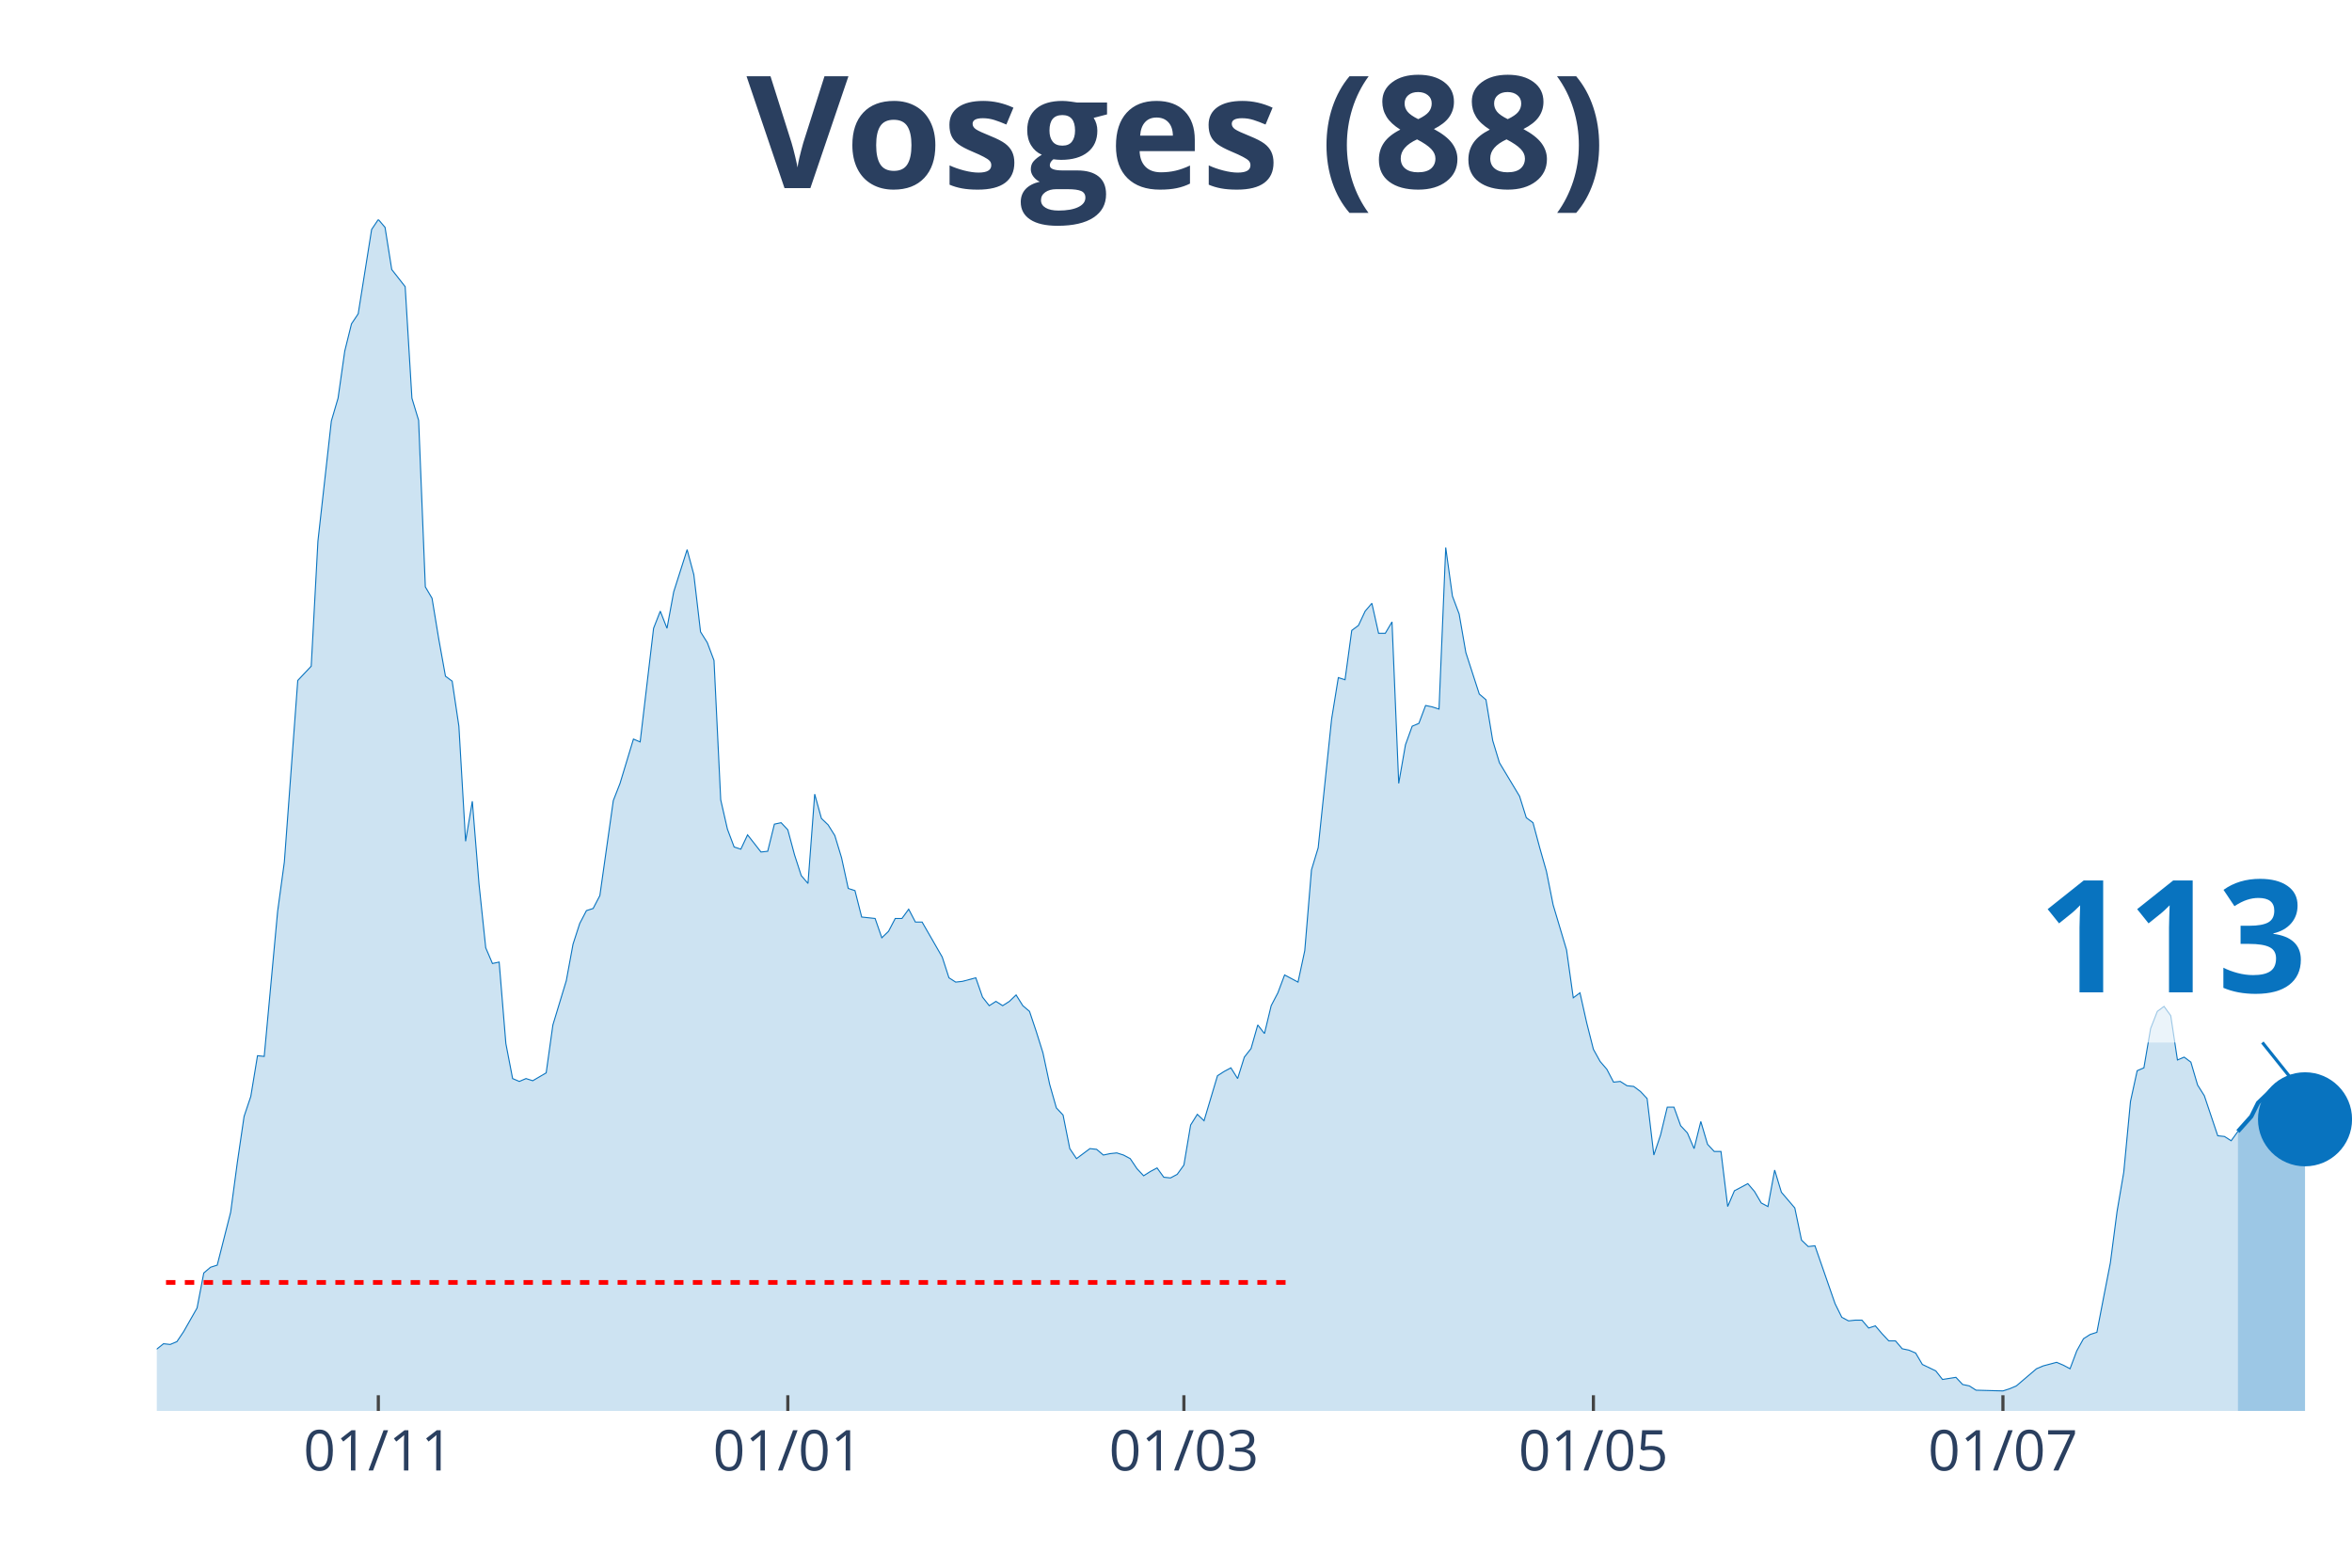
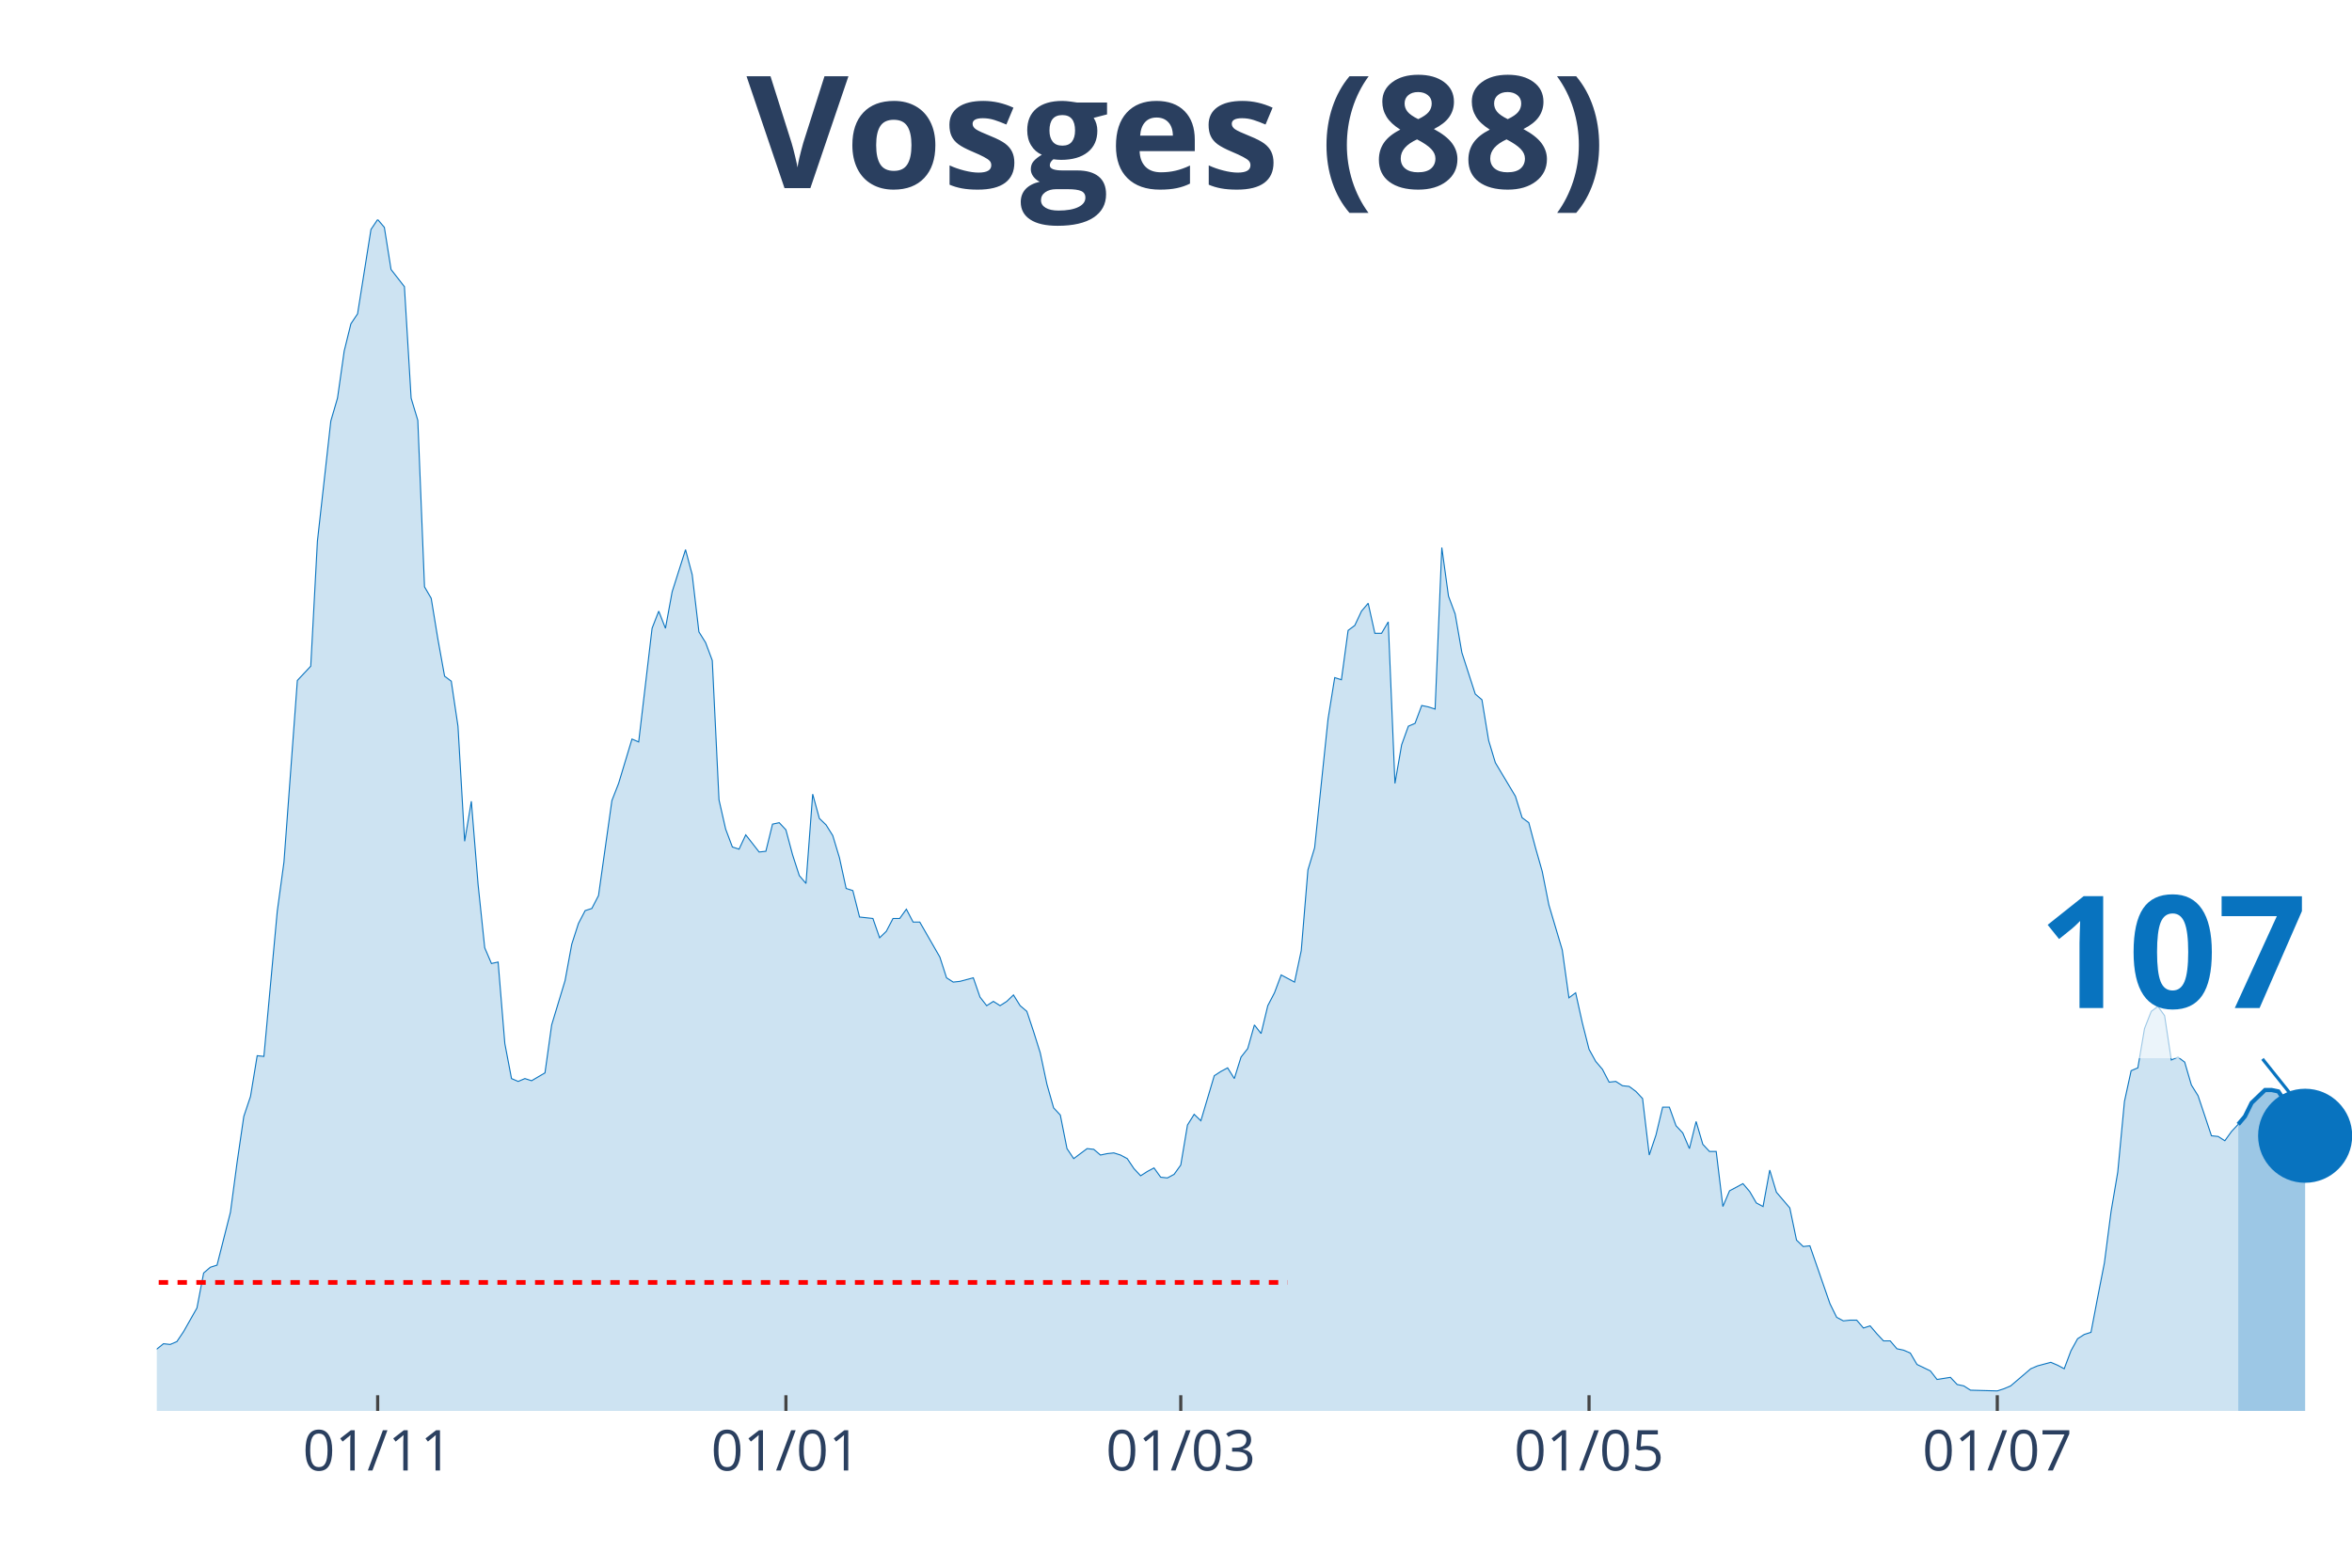
<svg xmlns="http://www.w3.org/2000/svg" class="main-svg" width="1125" height="750" style="" viewBox="0 0 750 500">
  <rect x="0" y="0" width="750" height="500" style="fill: rgb(0, 0, 0); fill-opacity: 0;" />
-   <defs id="defs-ca4d7a">
+   <defs id="defs-6c4724">
    <g class="clips">
-       <clipPath id="clipca4d7axyplot" class="plotclip">
+       <clipPath id="clip6c4724xyplot" class="plotclip">
        <rect width="700" height="380" />
      </clipPath>
-       <clipPath class="axesclip" id="clipca4d7ax">
+       <clipPath class="axesclip" id="clip6c4724x">
        <rect x="50" y="0" width="700" height="500" />
      </clipPath>
-       <clipPath class="axesclip" id="clipca4d7ay">
+       <clipPath class="axesclip" id="clip6c4724y">
        <rect x="0" y="70" width="750" height="380" />
      </clipPath>
-       <clipPath class="axesclip" id="clipca4d7axy">
+       <clipPath class="axesclip" id="clip6c4724xy">
        <rect x="50" y="70" width="700" height="380" />
      </clipPath>
    </g>
    <g class="gradients" />
  </defs>
  <g class="bglayer">
    <rect class="bg" x="50" y="70" width="700" height="380" style="fill: rgb(0, 0, 0); fill-opacity: 0; stroke-width: 0;" />
  </g>
  <g class="layer-below">
    <g class="imagelayer" />
    <g class="shapelayer" />
  </g>
  <g class="cartesianlayer">
    <g class="subplot xy">
      <g class="layer-subplot">
        <g class="shapelayer" />
        <g class="imagelayer" />
      </g>
      <g class="gridlayer">
        <g class="x">
-           <path class="xgrid crisp" transform="translate(120.64,0)" d="M0,70v380" style="stroke: rgb(255, 255, 255); stroke-opacity: 1; stroke-width: 1px;" />
-           <path class="xgrid crisp" transform="translate(251.22,0)" d="M0,70v380" style="stroke: rgb(255, 255, 255); stroke-opacity: 1; stroke-width: 1px;" />
-           <path class="xgrid crisp" transform="translate(377.52,0)" d="M0,70v380" style="stroke: rgb(255, 255, 255); stroke-opacity: 1; stroke-width: 1px;" />
-           <path class="xgrid crisp" transform="translate(508.1,0)" d="M0,70v380" style="stroke: rgb(255, 255, 255); stroke-opacity: 1; stroke-width: 1px;" />
-           <path class="xgrid crisp" transform="translate(638.69,0)" d="M0,70v380" style="stroke: rgb(255, 255, 255); stroke-opacity: 1; stroke-width: 1px;" />
+           <path class="xgrid crisp" transform="translate(120.43,0)" d="M0,70v380" style="stroke: rgb(255, 255, 255); stroke-opacity: 1; stroke-width: 1px;" />
+           <path class="xgrid crisp" transform="translate(250.61,0)" d="M0,70v380" style="stroke: rgb(255, 255, 255); stroke-opacity: 1; stroke-width: 1px;" />
+           <path class="xgrid crisp" transform="translate(376.52,0)" d="M0,70v380" style="stroke: rgb(255, 255, 255); stroke-opacity: 1; stroke-width: 1px;" />
+           <path class="xgrid crisp" transform="translate(506.71,0)" d="M0,70v380" style="stroke: rgb(255, 255, 255); stroke-opacity: 1; stroke-width: 1px;" />
+           <path class="xgrid crisp" transform="translate(636.89,0)" d="M0,70v380" style="stroke: rgb(255, 255, 255); stroke-opacity: 1; stroke-width: 1px;" />
        </g>
        <g class="y" />
      </g>
      <g class="zerolinelayer" />
      <path class="xlines-below" />
      <path class="ylines-below" />
      <g class="overlines-below" />
      <g class="xaxislayer-below" />
      <g class="yaxislayer-below" />
      <g class="overaxes-below" />
-       <g class="plot" transform="translate(50, 70)" clip-path="url('#clipca4d7axyplot')">
+       <g class="plot" transform="translate(50, 70)" clip-path="url('#clip6c4724xyplot')">
        <g class="scatterlayer mlayer">
-           <g class="trace scatter tracea48f65" style="stroke-miterlimit: 2;">
+           <g class="trace scatter trace76459e" style="stroke-miterlimit: 2;">
            <g class="fills">
              <g>
-                 <path class="js-fill" d="M663.61,380L-291.13,380L-291.13,373.85L-280.43,373.85L-278.29,374.07L-250.46,377.72L-248.32,376.58L-175.54,375.9L-173.39,372.93L-171.25,373.62L-169.11,370.65L-164.83,364.5L-162.69,362.9L-158.41,363.59L-156.27,361.99L-154.13,363.82L-151.99,369.29L-145.57,369.97L-143.43,371.57L-115.6,377.04L-113.46,375.21L-107.03,369.74L-104.89,369.06L-100.61,369.29L-98.47,371.34L-92.05,372.71L-89.91,371.11L-70.64,366.78L-68.5,364.04L-51.38,367.69L-49.24,367.01L-42.81,364.96L-40.67,364.96L-38.53,361.76L-36.39,360.62L-34.25,360.85L-32.11,363.13L-21.41,365.18L-19.27,364.27L-17.13,363.59L-14.98,364.04L-8.56,365.41L-6.42,364.27L-4.28,364.73L-2.14,361.99L2.14,358.57L4.28,358.8L6.42,357.89L8.56,354.7L12.84,347.17L14.98,336L17.13,334.18L19.27,333.5L23.55,316.63L25.69,300.67L27.83,286.08L29.97,279.7L32.11,266.71L34.25,266.93L38.53,220.66L40.67,204.93L44.95,147.03L47.09,144.75L49.24,142.47L51.38,102.58L55.66,64.28L57.8,56.99L59.94,41.94L62.08,33.28L64.22,30.09L66.36,16.64L68.5,3.19L70.64,0L72.78,2.51L74.92,15.96L79.2,21.43L81.35,56.99L83.49,64.06L85.63,117.17L87.77,120.82L89.91,133.81L92.05,145.66L94.19,147.26L96.33,161.62L98.47,198.32L100.61,185.55L102.75,212L104.89,232.29L107.03,237.3L109.17,236.84L111.31,262.83L113.46,274L115.6,274.91L117.74,274L119.88,274.69L124.16,272.18L126.3,256.9L130.58,242.77L132.72,231.15L134.86,224.54L137,220.43L139.14,219.75L141.28,215.64L145.57,185.33L147.71,179.86L151.99,165.72L154.13,166.63L158.41,130.39L160.55,124.92L162.69,130.39L164.83,118.76L169.11,105.31L171.25,113.29L173.39,131.53L175.54,134.95L177.68,140.65L179.82,185.1L181.96,194.45L184.1,200.14L186.24,200.83L188.38,196.27L192.66,201.74L194.8,201.51L196.94,192.85L199.08,192.39L201.22,194.67L203.36,202.65L205.5,209.26L207.65,211.77L209.79,183.28L211.93,191.03L214.07,193.08L216.21,196.5L218.35,203.56L220.49,213.37L222.63,214.05L224.77,222.48L229.05,222.94L231.19,229.09L233.33,227.04L235.47,222.94L237.61,222.94L239.76,219.98L241.9,224.08L244.04,224.08L250.46,235.25L252.6,241.86L254.74,243.23L256.88,243L261.16,241.86L263.3,248.01L265.44,250.75L267.58,249.38L269.72,250.75L271.87,249.38L274.01,247.33L276.15,250.75L278.29,252.57L280.43,258.96L282.57,265.79L284.71,275.82L286.85,283.35L288.99,285.63L291.13,296.34L293.27,299.53L297.55,296.34L299.69,296.57L301.83,298.39L303.98,297.94L306.12,297.71L308.26,298.39L310.4,299.53L312.54,302.72L314.68,305L316.82,303.64L318.96,302.5L321.1,305.46L323.24,305.69L325.38,304.55L327.52,301.58L329.66,288.82L331.8,285.4L333.94,287.45L338.23,273.09L340.37,271.72L342.51,270.58L344.65,274L346.79,267.16L348.93,264.43L351.07,256.9L353.21,259.64L355.35,250.75L357.49,246.65L359.63,240.95L361.77,242.09L363.91,243.23L366.06,233.2L368.2,207.44L370.34,200.37L374.62,159.34L376.76,146.12L378.9,146.8L381.04,131.07L383.18,129.48L385.32,124.92L387.46,122.41L389.6,131.99L391.74,131.99L393.88,128.34L396.02,179.86L398.17,167.55L400.31,161.62L402.45,160.71L404.59,155.01L406.73,155.46L408.87,156.15L411.01,104.63L413.15,120.13L415.29,125.83L417.43,138.14L419.57,144.75L421.71,151.36L423.85,153.19L425.99,166.18L428.13,173.25L434.56,183.96L436.7,190.8L438.84,192.39L440.98,200.37L443.12,207.89L445.26,218.61L449.54,232.97L451.68,248.24L453.82,246.65L455.96,256.22L458.1,264.66L460.24,268.53L462.39,271.04L464.53,275.14L466.67,274.91L468.81,276.28L470.95,276.51L473.09,278.1L475.23,280.38L477.37,298.39L479.51,292.01L481.65,283.12L483.79,283.12L485.93,289.05L488.07,291.33L490.21,296.34L492.35,287.68L494.5,294.97L496.64,297.25L498.78,297.25L500.92,314.81L503.06,309.79L507.34,307.51L509.48,310.02L511.62,313.67L513.76,314.81L515.9,303.18L518.04,310.25L522.32,315.26L524.46,325.52L526.61,327.57L528.75,327.34L535.17,345.81L537.31,350.14L539.45,351.28L541.59,351.05L543.73,351.05L545.87,353.56L548.01,352.87L550.15,355.38L552.29,357.66L554.43,357.66L556.57,360.17L558.72,360.62L560.86,361.54L563,365.18L567.28,367.23L569.42,369.97L573.7,369.29L575.84,371.57L577.98,372.02L580.12,373.39L588.69,373.62L590.83,372.93L592.97,372.02L595.11,370.2L599.39,366.55L601.53,365.64L605.81,364.5L607.95,365.41L610.09,366.55L612.23,360.85L614.37,356.98L616.51,355.61L618.65,354.93L620.8,343.76L622.94,332.81L625.08,316.4L627.22,303.86L629.36,281.3L631.5,271.49L633.64,270.58L635.78,258.04L637.92,252.57L640.06,250.98L642.2,253.94L644.34,268.07L646.48,267.16L648.62,268.76L650.76,276.05L652.91,279.47L655.05,285.85L657.19,292.24L659.33,292.47L661.47,293.83L663.61,290.87" style="fill: rgb(8, 115, 191); fill-opacity: 0.2; stroke-width: 0;" />
+                 <path class="js-fill" d="M663.72,380L-290.24,380L-290.24,373.85L-279.57,373.85L-277.44,374.07L-249.7,377.72L-247.56,376.58L-175,375.9L-172.87,372.93L-170.73,373.62L-168.6,370.65L-164.33,364.5L-162.2,362.9L-157.93,363.59L-155.79,361.99L-153.66,363.82L-151.52,369.29L-145.12,369.97L-142.99,371.57L-115.24,377.04L-113.11,375.21L-106.71,369.74L-104.57,369.06L-100.3,369.29L-98.17,371.34L-91.77,372.71L-89.63,371.11L-70.43,366.78L-68.29,364.04L-51.22,367.69L-49.09,367.01L-42.68,364.96L-40.55,364.96L-36.28,360.62L-34.15,360.85L-32.01,363.13L-29.88,363.59L-21.34,365.18L-19.21,364.27L-17.07,363.59L-14.94,364.04L-8.54,365.41L-6.4,364.27L-4.27,364.73L-2.13,361.99L2.13,358.57L4.27,358.8L6.4,357.89L8.54,354.7L12.8,347.17L14.94,336L17.07,334.18L19.21,333.5L23.48,316.63L25.61,300.67L27.74,286.08L29.88,279.7L32.01,266.71L34.15,266.93L38.41,220.66L40.55,204.93L44.82,147.03L46.95,144.75L49.09,142.47L51.22,102.58L55.49,64.28L57.62,56.99L59.76,41.94L61.89,33.28L64.02,30.09L66.16,16.64L68.29,3.19L70.43,0L72.56,2.51L74.7,15.96L78.96,21.43L81.1,56.99L83.23,64.06L85.37,117.17L87.5,120.82L89.63,133.81L91.77,145.66L93.9,147.26L96.04,161.62L98.17,198.32L100.3,185.55L102.44,212L104.57,232.29L106.71,237.3L108.84,236.84L110.98,262.83L113.11,274L115.24,274.91L117.38,274L119.51,274.69L123.78,272.18L125.91,256.9L130.18,242.77L132.32,231.15L134.45,224.54L136.59,220.43L138.72,219.75L140.85,215.64L145.12,185.33L147.26,179.86L151.52,165.72L153.66,166.63L157.93,130.39L160.06,124.92L162.2,130.39L164.33,118.76L168.6,105.31L170.73,113.29L172.87,131.53L175,134.95L177.13,140.65L179.27,185.1L181.4,194.45L183.54,200.14L185.67,200.83L187.8,196.27L192.07,201.74L194.21,201.51L196.34,192.85L198.48,192.39L200.61,194.67L202.74,202.65L204.88,209.26L207.01,211.77L209.15,183.28L211.28,191.03L213.41,193.08L215.55,196.5L217.68,203.56L219.82,213.37L221.95,214.05L224.09,222.48L228.35,222.94L230.49,229.09L232.62,227.04L234.76,222.94L236.89,222.94L239.02,219.98L241.16,224.08L243.29,224.08L249.7,235.25L251.83,241.86L253.96,243.23L256.1,243L260.37,241.86L262.5,248.01L264.63,250.75L266.77,249.38L268.9,250.75L271.04,249.38L273.17,247.33L275.3,250.75L277.44,252.57L279.57,258.96L281.71,265.79L283.84,275.82L285.98,283.35L288.11,285.63L290.24,296.34L292.38,299.53L296.65,296.34L298.78,296.57L300.91,298.39L303.05,297.94L305.18,297.71L307.32,298.39L309.45,299.53L311.59,302.72L313.72,305L315.85,303.64L317.99,302.5L320.12,305.46L322.26,305.69L324.39,304.55L326.52,301.58L328.66,288.82L330.79,285.4L332.93,287.45L337.2,273.09L339.33,271.72L341.46,270.58L343.6,274L345.73,267.16L347.87,264.43L350,256.9L352.13,259.64L354.27,250.75L356.4,246.65L358.54,240.95L360.67,242.09L362.8,243.23L364.94,233.2L367.07,207.44L369.21,200.37L373.48,159.34L375.61,146.12L377.74,146.8L379.88,131.07L382.01,129.48L384.15,124.92L386.28,122.41L388.41,131.99L390.55,131.99L392.68,128.34L394.82,179.86L396.95,167.55L399.09,161.62L401.22,160.71L403.35,155.01L405.49,155.46L407.62,156.15L409.76,104.63L411.89,120.13L414.02,125.83L416.16,138.14L418.29,144.75L420.43,151.36L422.56,153.19L424.7,166.18L426.83,173.25L433.23,183.96L435.37,190.8L437.5,192.39L439.63,200.37L441.77,207.89L443.9,218.61L448.17,232.97L450.3,248.24L452.44,246.65L454.57,256.22L456.71,264.66L458.84,268.53L460.98,271.04L463.11,275.14L465.24,274.91L467.38,276.28L469.51,276.51L471.65,278.1L473.78,280.38L475.91,298.39L478.05,292.01L480.18,283.12L482.32,283.12L484.45,289.05L486.59,291.33L488.72,296.34L490.85,287.68L492.99,294.97L495.12,297.25L497.26,297.25L499.39,314.81L501.52,309.79L505.79,307.51L507.93,310.02L510.06,313.67L512.2,314.81L514.33,303.18L516.46,310.25L520.73,315.26L522.87,325.52L525,327.57L527.13,327.34L533.54,345.81L535.67,350.14L537.8,351.28L539.94,351.05L542.07,351.05L544.21,353.56L546.34,352.87L548.48,355.38L550.61,357.66L552.74,357.66L554.88,360.17L557.01,360.62L559.15,361.54L561.28,365.18L565.55,367.23L567.68,369.97L571.95,369.29L574.09,371.57L576.22,372.02L578.35,373.39L586.89,373.62L589.02,372.93L591.16,372.02L593.29,370.2L597.56,366.55L599.7,365.64L603.96,364.5L606.1,365.41L608.23,366.55L610.37,360.85L612.5,356.98L614.63,355.61L616.77,354.93L618.9,343.76L621.04,332.81L623.17,316.4L625.3,303.86L627.44,281.3L629.57,271.49L631.71,270.58L633.84,258.04L635.98,252.57L638.11,250.98L640.24,253.94L642.38,268.07L644.51,267.16L646.65,268.76L648.78,276.05L650.91,279.47L653.05,285.85L655.18,292.24L657.32,292.47L659.45,293.83L661.59,290.87L663.72,288.59" style="fill: rgb(8, 115, 191); fill-opacity: 0.2; stroke-width: 0;" />
              </g>
            </g>
            <g class="errorbars" />
            <g class="lines">
-               <path class="js-line" d="M-291.13,373.85L-280.43,373.85L-278.29,374.07L-250.46,377.72L-248.32,376.58L-175.54,375.9L-173.39,372.93L-171.25,373.62L-169.11,370.65L-164.83,364.5L-162.69,362.9L-158.41,363.59L-156.27,361.99L-154.13,363.82L-151.99,369.29L-145.57,369.97L-143.43,371.57L-115.6,377.04L-113.46,375.21L-107.03,369.74L-104.89,369.06L-100.61,369.29L-98.47,371.34L-92.05,372.71L-89.91,371.11L-70.64,366.78L-68.5,364.04L-51.38,367.69L-49.24,367.01L-42.81,364.96L-40.67,364.96L-38.53,361.76L-36.39,360.62L-34.25,360.85L-32.11,363.13L-21.41,365.18L-19.27,364.27L-17.13,363.59L-14.98,364.04L-8.56,365.41L-6.42,364.27L-4.28,364.73L-2.14,361.99L2.14,358.57L4.28,358.8L6.42,357.89L8.56,354.7L12.84,347.17L14.98,336L17.13,334.18L19.27,333.5L23.55,316.63L25.69,300.67L27.83,286.08L29.97,279.7L32.11,266.71L34.25,266.93L38.53,220.66L40.67,204.93L44.95,147.03L47.09,144.75L49.24,142.47L51.38,102.58L55.66,64.28L57.8,56.99L59.94,41.94L62.08,33.28L64.22,30.09L66.36,16.64L68.5,3.19L70.64,0L72.78,2.51L74.92,15.96L79.2,21.43L81.35,56.99L83.49,64.06L85.63,117.17L87.77,120.82L89.91,133.81L92.05,145.66L94.19,147.26L96.33,161.62L98.47,198.32L100.61,185.55L102.75,212L104.89,232.29L107.03,237.3L109.17,236.84L111.31,262.83L113.46,274L115.6,274.91L117.74,274L119.88,274.69L124.16,272.18L126.3,256.9L130.58,242.77L132.72,231.15L134.86,224.54L137,220.43L139.14,219.75L141.28,215.64L145.57,185.33L147.71,179.86L151.99,165.72L154.13,166.63L158.41,130.39L160.55,124.92L162.69,130.39L164.83,118.76L169.11,105.31L171.25,113.29L173.39,131.53L175.54,134.95L177.68,140.65L179.82,185.1L181.96,194.45L184.1,200.14L186.24,200.83L188.38,196.27L192.66,201.74L194.8,201.51L196.94,192.85L199.08,192.39L201.22,194.67L203.36,202.65L205.5,209.26L207.65,211.77L209.79,183.28L211.93,191.03L214.07,193.08L216.21,196.5L218.35,203.56L220.49,213.37L222.63,214.05L224.77,222.48L229.05,222.94L231.19,229.09L233.33,227.04L235.47,222.94L237.61,222.94L239.76,219.98L241.9,224.08L244.04,224.08L250.46,235.25L252.6,241.86L254.74,243.23L256.88,243L261.16,241.86L263.3,248.01L265.44,250.75L267.58,249.38L269.72,250.75L271.87,249.38L274.01,247.33L276.15,250.75L278.29,252.57L280.43,258.96L282.57,265.79L284.71,275.82L286.85,283.35L288.99,285.63L291.13,296.34L293.27,299.53L297.55,296.34L299.69,296.57L301.83,298.39L303.98,297.94L306.12,297.71L308.26,298.39L310.4,299.53L312.54,302.72L314.68,305L316.82,303.64L318.96,302.5L321.1,305.46L323.24,305.69L325.38,304.55L327.52,301.58L329.66,288.82L331.8,285.4L333.94,287.45L338.23,273.09L340.37,271.72L342.51,270.58L344.65,274L346.79,267.16L348.93,264.43L351.07,256.9L353.21,259.64L355.35,250.75L357.49,246.65L359.63,240.95L361.77,242.09L363.91,243.23L366.06,233.2L368.2,207.44L370.34,200.37L374.62,159.34L376.76,146.12L378.9,146.8L381.04,131.07L383.18,129.48L385.32,124.92L387.46,122.41L389.6,131.99L391.74,131.99L393.88,128.34L396.02,179.86L398.17,167.55L400.31,161.62L402.45,160.71L404.59,155.01L406.73,155.46L408.87,156.15L411.01,104.63L413.15,120.13L415.29,125.83L417.43,138.14L419.57,144.75L421.71,151.36L423.85,153.19L425.99,166.18L428.13,173.25L434.56,183.96L436.7,190.8L438.84,192.39L440.98,200.37L443.12,207.89L445.26,218.61L449.54,232.97L451.68,248.24L453.82,246.65L455.96,256.22L458.1,264.66L460.24,268.53L462.39,271.04L464.53,275.14L466.67,274.91L468.81,276.28L470.95,276.51L473.09,278.1L475.23,280.38L477.37,298.39L479.51,292.01L481.65,283.12L483.79,283.12L485.93,289.05L488.07,291.33L490.21,296.34L492.35,287.68L494.5,294.97L496.64,297.25L498.78,297.25L500.92,314.81L503.06,309.79L507.34,307.51L509.48,310.02L511.62,313.67L513.76,314.81L515.9,303.18L518.04,310.25L522.32,315.26L524.46,325.52L526.61,327.57L528.75,327.34L535.17,345.81L537.31,350.14L539.45,351.28L541.59,351.05L543.73,351.05L545.87,353.56L548.01,352.87L550.15,355.38L552.29,357.66L554.43,357.66L556.57,360.17L558.72,360.62L560.86,361.54L563,365.18L567.28,367.23L569.42,369.97L573.7,369.29L575.84,371.57L577.98,372.02L580.12,373.39L588.69,373.62L590.83,372.93L592.97,372.02L595.11,370.2L599.39,366.55L601.53,365.64L605.81,364.5L607.95,365.41L610.09,366.55L612.23,360.85L614.37,356.98L616.51,355.61L618.65,354.93L620.8,343.76L622.94,332.81L625.08,316.4L627.22,303.86L629.36,281.3L631.5,271.49L633.64,270.58L635.78,258.04L637.92,252.57L640.06,250.98L642.2,253.94L644.34,268.07L646.48,267.16L648.62,268.76L650.76,276.05L652.91,279.47L655.05,285.85L657.19,292.24L659.33,292.47L661.47,293.83L663.61,290.87" style="vector-effect: non-scaling-stroke; fill: none; stroke: rgb(8, 115, 191); stroke-opacity: 1; stroke-width: 0.5px; opacity: 1;" />
+               <path class="js-line" d="M-290.24,373.85L-279.57,373.85L-277.44,374.07L-249.7,377.72L-247.56,376.58L-175,375.9L-172.87,372.93L-170.73,373.62L-168.6,370.65L-164.33,364.5L-162.2,362.9L-157.93,363.59L-155.79,361.99L-153.66,363.82L-151.52,369.29L-145.12,369.97L-142.99,371.57L-115.24,377.04L-113.11,375.21L-106.71,369.74L-104.57,369.06L-100.3,369.29L-98.17,371.34L-91.77,372.71L-89.63,371.11L-70.43,366.78L-68.29,364.04L-51.22,367.69L-49.09,367.01L-42.68,364.96L-40.55,364.96L-36.28,360.62L-34.15,360.85L-32.01,363.13L-29.88,363.59L-21.34,365.18L-19.21,364.27L-17.07,363.59L-14.94,364.04L-8.54,365.41L-6.4,364.27L-4.27,364.73L-2.13,361.99L2.13,358.57L4.27,358.8L6.4,357.89L8.54,354.7L12.8,347.17L14.94,336L17.07,334.18L19.21,333.5L23.48,316.63L25.61,300.67L27.74,286.08L29.88,279.7L32.01,266.71L34.15,266.93L38.41,220.66L40.55,204.93L44.82,147.03L46.95,144.75L49.09,142.47L51.22,102.58L55.49,64.28L57.62,56.99L59.76,41.94L61.89,33.28L64.02,30.09L66.16,16.64L68.29,3.19L70.43,0L72.56,2.51L74.7,15.96L78.96,21.43L81.1,56.99L83.23,64.06L85.37,117.17L87.5,120.82L89.63,133.81L91.77,145.66L93.9,147.26L96.04,161.62L98.17,198.32L100.3,185.55L102.44,212L104.57,232.29L106.71,237.3L108.84,236.84L110.98,262.83L113.11,274L115.24,274.91L117.38,274L119.51,274.69L123.78,272.18L125.91,256.9L130.18,242.77L132.32,231.15L134.45,224.54L136.59,220.43L138.72,219.75L140.85,215.64L145.12,185.33L147.26,179.86L151.52,165.72L153.66,166.63L157.93,130.39L160.06,124.92L162.2,130.39L164.33,118.76L168.6,105.31L170.73,113.29L172.87,131.53L175,134.95L177.13,140.65L179.27,185.1L181.4,194.45L183.54,200.14L185.67,200.83L187.8,196.27L192.07,201.74L194.21,201.51L196.34,192.85L198.48,192.39L200.61,194.67L202.74,202.65L204.88,209.26L207.01,211.77L209.15,183.28L211.28,191.03L213.41,193.08L215.55,196.5L217.68,203.56L219.82,213.37L221.95,214.05L224.09,222.48L228.35,222.94L230.49,229.09L232.62,227.04L234.76,222.94L236.89,222.94L239.02,219.98L241.16,224.08L243.29,224.08L249.7,235.25L251.83,241.86L253.96,243.23L256.1,243L260.37,241.86L262.5,248.01L264.63,250.75L266.77,249.38L268.9,250.75L271.04,249.38L273.17,247.33L275.3,250.75L277.44,252.57L279.57,258.96L281.71,265.79L283.84,275.82L285.98,283.35L288.11,285.63L290.24,296.34L292.38,299.53L296.65,296.34L298.78,296.57L300.91,298.39L303.05,297.94L305.18,297.71L307.32,298.39L309.45,299.53L311.59,302.72L313.72,305L315.85,303.64L317.99,302.5L320.12,305.46L322.26,305.69L324.39,304.55L326.52,301.58L328.66,288.82L330.79,285.4L332.93,287.45L337.2,273.09L339.33,271.72L341.46,270.58L343.6,274L345.73,267.16L347.87,264.43L350,256.9L352.13,259.64L354.27,250.75L356.4,246.65L358.54,240.95L360.67,242.09L362.8,243.23L364.94,233.2L367.07,207.44L369.21,200.37L373.48,159.34L375.61,146.12L377.74,146.8L379.88,131.07L382.01,129.48L384.15,124.92L386.28,122.41L388.41,131.99L390.55,131.99L392.68,128.34L394.82,179.86L396.95,167.55L399.09,161.62L401.22,160.71L403.35,155.01L405.49,155.46L407.62,156.15L409.76,104.63L411.89,120.13L414.02,125.83L416.16,138.14L418.29,144.75L420.43,151.36L422.56,153.19L424.7,166.18L426.83,173.25L433.23,183.96L435.37,190.8L437.5,192.39L439.63,200.37L441.77,207.89L443.9,218.61L448.17,232.97L450.3,248.24L452.44,246.65L454.57,256.22L456.71,264.66L458.84,268.53L460.98,271.04L463.11,275.14L465.24,274.91L467.38,276.28L469.51,276.51L471.65,278.1L473.78,280.38L475.91,298.39L478.05,292.01L480.18,283.12L482.32,283.12L484.45,289.05L486.59,291.33L488.72,296.34L490.85,287.68L492.99,294.97L495.12,297.25L497.26,297.25L499.39,314.81L501.52,309.79L505.79,307.51L507.93,310.02L510.06,313.67L512.2,314.81L514.33,303.18L516.46,310.25L520.73,315.26L522.87,325.52L525,327.57L527.13,327.34L533.54,345.81L535.67,350.14L537.8,351.28L539.94,351.05L542.07,351.05L544.21,353.56L546.34,352.87L548.48,355.38L550.61,357.66L552.74,357.66L554.88,360.17L557.01,360.62L559.15,361.54L561.28,365.18L565.55,367.23L567.68,369.97L571.95,369.29L574.09,371.57L576.22,372.02L578.35,373.39L586.89,373.62L589.02,372.93L591.16,372.02L593.29,370.2L597.56,366.55L599.7,365.64L603.96,364.5L606.1,365.41L608.23,366.55L610.37,360.85L612.5,356.98L614.63,355.61L616.77,354.93L618.9,343.76L621.04,332.81L623.17,316.4L625.3,303.86L627.44,281.3L629.57,271.49L631.71,270.58L633.84,258.04L635.98,252.57L638.11,250.98L640.24,253.94L642.38,268.07L644.51,267.16L646.65,268.76L648.78,276.05L650.91,279.47L653.05,285.85L655.18,292.24L657.32,292.47L659.45,293.83L661.59,290.87L663.72,288.59" style="vector-effect: non-scaling-stroke; fill: none; stroke: rgb(8, 115, 191); stroke-opacity: 1; stroke-width: 0.5px; opacity: 1;" />
            </g>
            <g class="points" />
            <g class="text" />
          </g>
-           <g class="trace scatter trace1499d0" style="stroke-miterlimit: 2;">
+           <g class="trace scatter tracebe40bd" style="stroke-miterlimit: 2;">
            <g class="fills">
              <g>
-                 <path class="js-fill" d="M685.02,380L663.61,380L663.61,290.87L667.89,286.08L670.03,281.75L674.31,277.65L676.45,277.65L678.59,278.1L680.73,281.3L682.87,281.75L685.02,286.99" style="fill: rgb(8, 115, 191); fill-opacity: 0.4; stroke-width: 0;" />
+                 <path class="js-fill" d="M685.06,380L663.72,380L663.72,288.59L665.85,286.08L667.99,281.75L672.26,277.65L674.39,277.65L676.52,278.1L678.66,281.3L680.79,281.75L682.93,286.99L685.06,292.24" style="fill: rgb(8, 115, 191); fill-opacity: 0.4; stroke-width: 0;" />
              </g>
            </g>
            <g class="errorbars" />
            <g class="lines">
-               <path class="js-line" d="M663.61,290.87L667.89,286.08L670.03,281.75L674.31,277.65L676.45,277.65L678.59,278.1L680.73,281.3L682.87,281.75L685.02,286.99" style="vector-effect: non-scaling-stroke; fill: none; stroke: rgb(8, 115, 191); stroke-opacity: 1; stroke-width: 2px; opacity: 1;" />
+               <path class="js-line" d="M663.72,288.59L665.85,286.08L667.99,281.75L672.26,277.65L674.39,277.65L676.52,278.1L678.66,281.3L680.79,281.75L682.93,286.99L685.06,292.24" style="vector-effect: non-scaling-stroke; fill: none; stroke: rgb(8, 115, 191); stroke-opacity: 1; stroke-width: 2px; opacity: 1;" />
            </g>
            <g class="points" />
            <g class="text" />
          </g>
-           <g class="trace scatter trace0e73b8" style="stroke-miterlimit: 2; opacity: 1;">
+           <g class="trace scatter tracecbfb59" style="stroke-miterlimit: 2; opacity: 1;">
            <g class="fills" />
            <g class="errorbars" />
            <g class="lines" />
            <g class="points">
-               <path class="point" transform="translate(685.02,286.99)" d="M15,0A15,15 0 1,1 0,-15A15,15 0 0,1 15,0Z" style="opacity: 1; stroke-width: 0px; fill: rgb(8, 115, 191); fill-opacity: 1;" />
+               <path class="point" transform="translate(685.06,292.24)" d="M15,0A15,15 0 1,1 0,-15A15,15 0 0,1 15,0Z" style="opacity: 1; stroke-width: 0px; fill: rgb(8, 115, 191); fill-opacity: 1;" />
            </g>
            <g class="text" />
          </g>
        </g>
      </g>
      <g class="overplot" />
      <path class="xlines-above crisp" style="fill: none; stroke-width: 1px; stroke: rgb(0, 0, 0); stroke-opacity: 0;" d="" />
      <path class="ylines-above crisp" style="fill: none;" d="M0,0" />
      <g class="overlines-above" />
      <g class="xaxislayer-above">
-         <path class="xtick ticks crisp" d="M0,450v-5" transform="translate(120.64,0)" style="stroke: rgb(68, 68, 68); stroke-opacity: 1; stroke-width: 1px;" />
-         <path class="xtick ticks crisp" d="M0,450v-5" transform="translate(251.22,0)" style="stroke: rgb(68, 68, 68); stroke-opacity: 1; stroke-width: 1px;" />
-         <path class="xtick ticks crisp" d="M0,450v-5" transform="translate(377.52,0)" style="stroke: rgb(68, 68, 68); stroke-opacity: 1; stroke-width: 1px;" />
-         <path class="xtick ticks crisp" d="M0,450v-5" transform="translate(508.1,0)" style="stroke: rgb(68, 68, 68); stroke-opacity: 1; stroke-width: 1px;" />
-         <path class="xtick ticks crisp" d="M0,450v-5" transform="translate(638.69,0)" style="stroke: rgb(68, 68, 68); stroke-opacity: 1; stroke-width: 1px;" />
+         <path class="xtick ticks crisp" d="M0,450v-5" transform="translate(120.43,0)" style="stroke: rgb(68, 68, 68); stroke-opacity: 1; stroke-width: 1px;" />
+         <path class="xtick ticks crisp" d="M0,450v-5" transform="translate(250.61,0)" style="stroke: rgb(68, 68, 68); stroke-opacity: 1; stroke-width: 1px;" />
+         <path class="xtick ticks crisp" d="M0,450v-5" transform="translate(376.52,0)" style="stroke: rgb(68, 68, 68); stroke-opacity: 1; stroke-width: 1px;" />
+         <path class="xtick ticks crisp" d="M0,450v-5" transform="translate(506.71,0)" style="stroke: rgb(68, 68, 68); stroke-opacity: 1; stroke-width: 1px;" />
+         <path class="xtick ticks crisp" d="M0,450v-5" transform="translate(636.89,0)" style="stroke: rgb(68, 68, 68); stroke-opacity: 1; stroke-width: 1px;" />
        <g class="xtick">
-           <text text-anchor="middle" x="0" y="469" transform="translate(120.64,0)" style="font-family: 'Open Sans', verdana, arial, sans-serif; font-size: 18px; fill: rgb(42, 63, 95); fill-opacity: 1; white-space: pre;">01/11</text>
+           <text text-anchor="middle" x="0" y="469" transform="translate(120.43,0)" style="font-family: 'Open Sans', verdana, arial, sans-serif; font-size: 18px; fill: rgb(42, 63, 95); fill-opacity: 1; white-space: pre;">01/11</text>
        </g>
        <g class="xtick">
-           <text text-anchor="middle" x="0" y="469" transform="translate(251.22,0)" style="font-family: 'Open Sans', verdana, arial, sans-serif; font-size: 18px; fill: rgb(42, 63, 95); fill-opacity: 1; white-space: pre;">01/01</text>
+           <text text-anchor="middle" x="0" y="469" transform="translate(250.61,0)" style="font-family: 'Open Sans', verdana, arial, sans-serif; font-size: 18px; fill: rgb(42, 63, 95); fill-opacity: 1; white-space: pre;">01/01</text>
        </g>
        <g class="xtick">
-           <text text-anchor="middle" x="0" y="469" transform="translate(377.52,0)" style="font-family: 'Open Sans', verdana, arial, sans-serif; font-size: 18px; fill: rgb(42, 63, 95); fill-opacity: 1; white-space: pre;">01/03</text>
+           <text text-anchor="middle" x="0" y="469" transform="translate(376.52,0)" style="font-family: 'Open Sans', verdana, arial, sans-serif; font-size: 18px; fill: rgb(42, 63, 95); fill-opacity: 1; white-space: pre;">01/03</text>
        </g>
        <g class="xtick">
-           <text text-anchor="middle" x="0" y="469" transform="translate(508.1,0)" style="font-family: 'Open Sans', verdana, arial, sans-serif; font-size: 18px; fill: rgb(42, 63, 95); fill-opacity: 1; white-space: pre;">01/05</text>
+           <text text-anchor="middle" x="0" y="469" transform="translate(506.71,0)" style="font-family: 'Open Sans', verdana, arial, sans-serif; font-size: 18px; fill: rgb(42, 63, 95); fill-opacity: 1; white-space: pre;">01/05</text>
        </g>
        <g class="xtick">
-           <text text-anchor="middle" x="0" y="469" transform="translate(638.69,0)" style="font-family: 'Open Sans', verdana, arial, sans-serif; font-size: 18px; fill: rgb(42, 63, 95); fill-opacity: 1; white-space: pre;">01/07</text>
+           <text text-anchor="middle" x="0" y="469" transform="translate(636.89,0)" style="font-family: 'Open Sans', verdana, arial, sans-serif; font-size: 18px; fill: rgb(42, 63, 95); fill-opacity: 1; white-space: pre;">01/07</text>
        </g>
      </g>
      <g class="yaxislayer-above" />
      <g class="overaxes-above" />
    </g>
  </g>
  <g class="polarlayer" />
  <g class="ternarylayer" />
  <g class="geolayer" />
  <g class="funnelarealayer" />
  <g class="pielayer" />
  <g class="treemaplayer" />
  <g class="sunburstlayer" />
  <g class="glimages" />
-   <defs id="topdefs-ca4d7a">
+   <defs id="topdefs-6c4724">
    <g class="clips" />
  </defs>
  <g class="layer-above">
    <g class="imagelayer" />
    <g class="shapelayer">
-       <path data-index="0" fill-rule="evenodd" d="M-1153.06,409.02L411.77,409.02" clip-path="url('#clipca4d7axy')" style="opacity: 1; stroke: rgb(255, 0, 0); stroke-opacity: 1; fill: rgb(0, 0, 0); fill-opacity: 0; stroke-dasharray: 3px, 3px; stroke-width: 1.5px;" />
+       <path data-index="0" fill-rule="evenodd" d="M-1149.39,409.02L410.67,409.02" clip-path="url('#clip6c4724xy')" style="opacity: 1; stroke: rgb(255, 0, 0); stroke-opacity: 1; fill: rgb(0, 0, 0); fill-opacity: 0; stroke-dasharray: 3px, 3px; stroke-width: 1.5px;" />
    </g>
  </g>
  <g class="infolayer">
    <g class="g-gtitle">
      <text class="gtitle" x="375" y="25" text-anchor="middle" dy="0.7em" style="font-family: 'Open Sans', verdana, arial, sans-serif; font-size: 50px; fill: rgb(42, 63, 95); opacity: 1; font-weight: normal; white-space: pre;">
        <tspan style="font-weight:bold">Vosges (88)</tspan>
      </text>
    </g>
    <g class="g-xtitle" />
    <g class="annotation" data-index="0" style="opacity: 1;">
-       <g class="annotation-text-g" transform="rotate(0,693.02,296.99)">
-         <g class="cursor-pointer" transform="translate(635, 261)">
+       <g class="annotation-text-g" transform="rotate(0,693.06,302.24)">
+         <g class="cursor-pointer" transform="translate(635, 266)">
          <rect class="bg" x="0.5" y="0.5" width="115" height="71" style="stroke-width: 1px; stroke: rgb(0, 0, 0); stroke-opacity: 0; fill: rgb(255, 255, 255); fill-opacity: 0.6;" />
          <text class="annotation-text" text-anchor="middle" x="57.812" y="55.5" style="font-family: 'Open Sans', verdana, arial, sans-serif; font-size: 50px; fill: rgb(8, 115, 191); fill-opacity: 1; white-space: pre;">
-             <tspan style="font-weight:bold">113 </tspan>
+             <tspan style="font-weight:bold">107 </tspan>
          </text>
        </g>
      </g>
      <g class="annotation-arrow-g" style="opacity: 1;">
-         <path d="M721.42,332.49L733.02,346.99" style="stroke-width: 1px; stroke: rgb(8, 115, 191); stroke-opacity: 1; stroke-dasharray: 0px, 0px, 18.569px, 18.569px;" />
+         <path d="M721.46,337.74L733.06,352.24" style="stroke-width: 1px; stroke: rgb(8, 115, 191); stroke-opacity: 1; stroke-dasharray: 0px, 0px, 18.569px, 18.569px;" />
      </g>
    </g>
  </g>
</svg>
